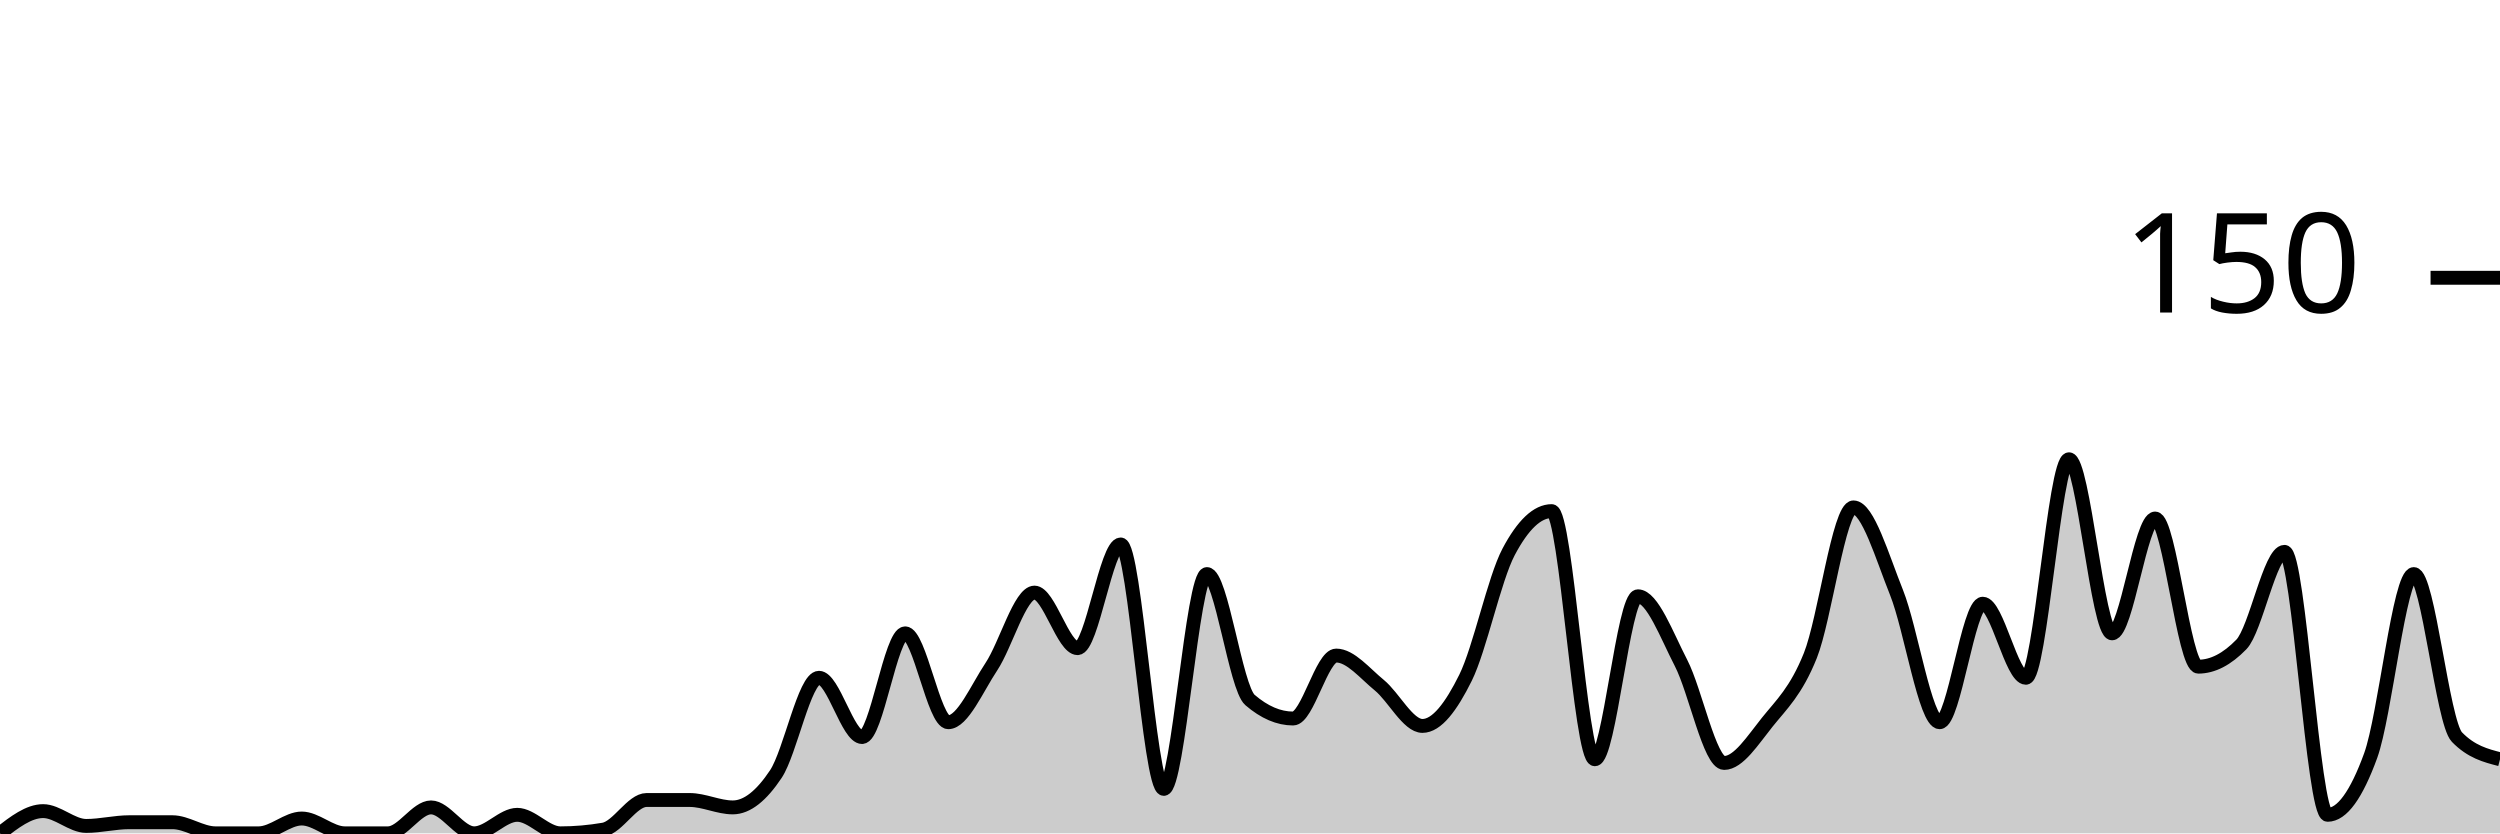
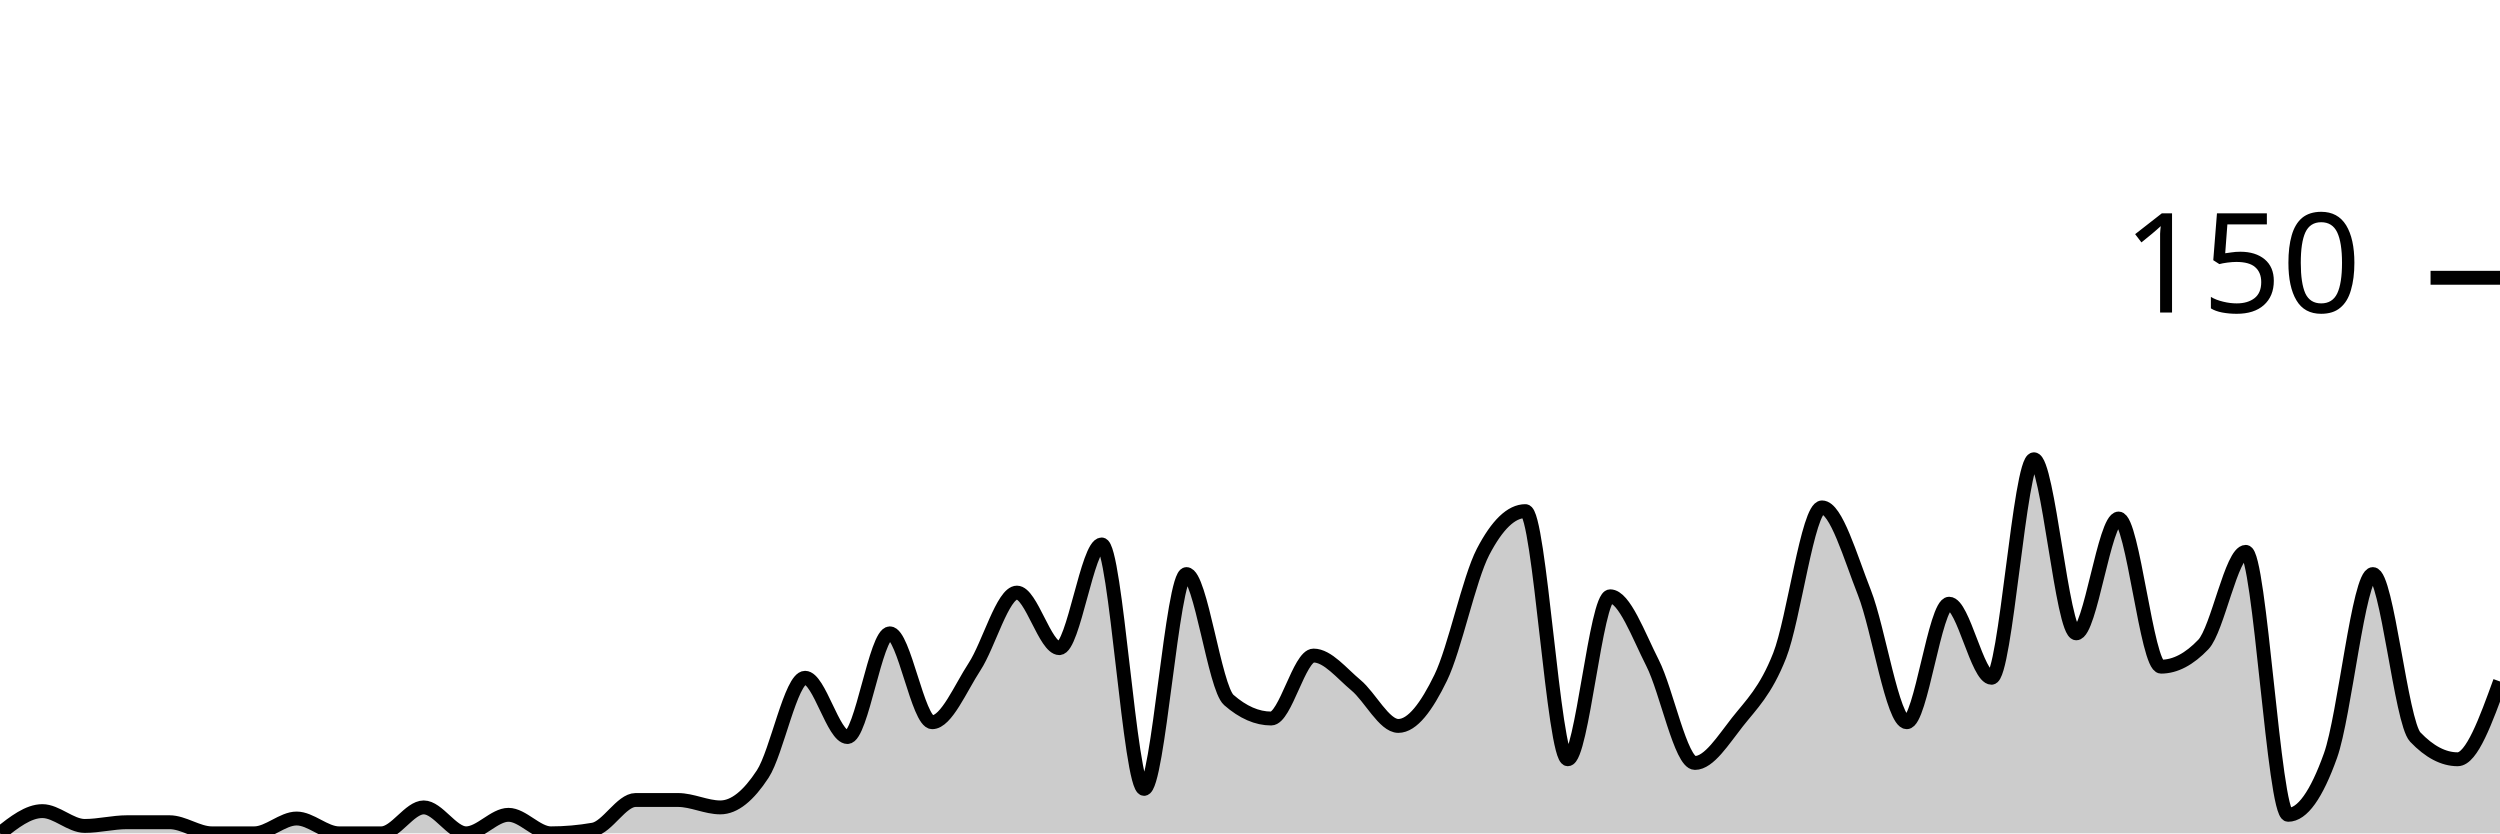
<svg xmlns="http://www.w3.org/2000/svg" viewBox="0 0 180 60">
  <g transform="translate(0,20)">
-     <path class="area" fill="rgba(0, 0, 0, 0.2)" d="M0,40C1.034,39.2,2.069,38.4,3.103,38.4C4.138,38.4,5.172,39.467,6.207,39.467C7.241,39.467,8.276,39.2,9.31,39.2C10.345,39.2,11.379,39.2,12.414,39.2C13.448,39.2,14.483,40,15.517,40C16.552,40,17.586,40,18.621,40C19.655,40,20.69,38.933,21.724,38.933C22.759,38.933,23.793,40,24.828,40C25.862,40,26.897,40,27.931,40C28.966,40,30,38.133,31.034,38.133C32.069,38.133,33.103,40,34.138,40C35.172,40,36.207,38.667,37.241,38.667C38.276,38.667,39.31,40,40.345,40C41.379,40,42.414,39.911,43.448,39.733C44.483,39.556,45.517,37.6,46.552,37.6C47.586,37.6,48.621,37.6,49.655,37.6C50.69,37.6,51.724,38.133,52.759,38.133C53.793,38.133,54.828,37.289,55.862,35.733C56.897,34.178,57.931,28.8,58.966,28.8C60,28.8,61.034,33.067,62.069,33.067C63.103,33.067,64.138,25.6,65.172,25.6C66.207,25.6,67.241,32,68.276,32C69.31,32,70.345,29.556,71.379,28C72.414,26.444,73.448,22.667,74.483,22.667C75.517,22.667,76.552,26.667,77.586,26.667C78.621,26.667,79.655,19.2,80.69,19.2C81.724,19.2,82.759,36.8,83.793,36.8C84.828,36.8,85.862,21.333,86.897,21.333C87.931,21.333,88.966,29.511,90,30.4C91.034,31.289,92.069,31.733,93.103,31.733C94.138,31.733,95.172,27.2,96.207,27.2C97.241,27.2,98.276,28.489,99.31,29.333C100.345,30.178,101.379,32.267,102.414,32.267C103.448,32.267,104.483,30.889,105.517,28.8C106.552,26.711,107.586,21.689,108.621,19.733C109.655,17.778,110.69,16.8,111.724,16.8C112.759,16.8,113.793,34.667,114.828,34.667C115.862,34.667,116.897,22.933,117.931,22.933C118.966,22.933,120,25.733,121.034,27.733C122.069,29.733,123.103,34.933,124.138,34.933C125.172,34.933,126.207,33.289,127.241,32C128.276,30.711,129.31,29.778,130.345,27.2C131.379,24.622,132.414,16.533,133.448,16.533C134.483,16.533,135.517,20.089,136.552,22.667C137.586,25.244,138.621,32,139.655,32C140.69,32,141.724,23.467,142.759,23.467C143.793,23.467,144.828,28.8,145.862,28.8C146.897,28.8,147.931,13.067,148.966,13.067C150,13.067,151.034,25.6,152.069,25.6C153.103,25.6,154.138,17.333,155.172,17.333C156.207,17.333,157.241,28,158.276,28C159.31,28,160.345,27.467,161.379,26.4C162.414,25.333,163.448,19.733,164.483,19.733C165.517,19.733,166.552,38.667,167.586,38.667C168.621,38.667,169.655,37.244,170.69,34.4C171.724,31.556,172.759,21.333,173.793,21.333C174.828,21.333,175.862,32,176.897,33.067C177.931,34.133,178.966,34.4,180,34.667L180,40C178.966,40,177.931,40,176.897,40C175.862,40,174.828,40,173.793,40C172.759,40,171.724,40,170.69,40C169.655,40,168.621,40,167.586,40C166.552,40,165.517,40,164.483,40C163.448,40,162.414,40,161.379,40C160.345,40,159.31,40,158.276,40C157.241,40,156.207,40,155.172,40C154.138,40,153.103,40,152.069,40C151.034,40,150,40,148.966,40C147.931,40,146.897,40,145.862,40C144.828,40,143.793,40,142.759,40C141.724,40,140.69,40,139.655,40C138.621,40,137.586,40,136.552,40C135.517,40,134.483,40,133.448,40C132.414,40,131.379,40,130.345,40C129.31,40,128.276,40,127.241,40C126.207,40,125.172,40,124.138,40C123.103,40,122.069,40,121.034,40C120,40,118.966,40,117.931,40C116.897,40,115.862,40,114.828,40C113.793,40,112.759,40,111.724,40C110.69,40,109.655,40,108.621,40C107.586,40,106.552,40,105.517,40C104.483,40,103.448,40,102.414,40C101.379,40,100.345,40,99.31,40C98.276,40,97.241,40,96.207,40C95.172,40,94.138,40,93.103,40C92.069,40,91.034,40,90,40C88.966,40,87.931,40,86.897,40C85.862,40,84.828,40,83.793,40C82.759,40,81.724,40,80.69,40C79.655,40,78.621,40,77.586,40C76.552,40,75.517,40,74.483,40C73.448,40,72.414,40,71.379,40C70.345,40,69.31,40,68.276,40C67.241,40,66.207,40,65.172,40C64.138,40,63.103,40,62.069,40C61.034,40,60,40,58.966,40C57.931,40,56.897,40,55.862,40C54.828,40,53.793,40,52.759,40C51.724,40,50.69,40,49.655,40C48.621,40,47.586,40,46.552,40C45.517,40,44.483,40,43.448,40C42.414,40,41.379,40,40.345,40C39.31,40,38.276,40,37.241,40C36.207,40,35.172,40,34.138,40C33.103,40,32.069,40,31.034,40C30,40,28.966,40,27.931,40C26.897,40,25.862,40,24.828,40C23.793,40,22.759,40,21.724,40C20.69,40,19.655,40,18.621,40C17.586,40,16.552,40,15.517,40C14.483,40,13.448,40,12.414,40C11.379,40,10.345,40,9.31,40C8.276,40,7.241,40,6.207,40C5.172,40,4.138,40,3.103,40C2.069,40,1.034,40,0,40Z" />
-     <path class="line" stroke="black" fill="none" d="M0,40C1.034,39.2,2.069,38.4,3.103,38.4C4.138,38.4,5.172,39.467,6.207,39.467C7.241,39.467,8.276,39.2,9.31,39.2C10.345,39.2,11.379,39.2,12.414,39.2C13.448,39.2,14.483,40,15.517,40C16.552,40,17.586,40,18.621,40C19.655,40,20.69,38.933,21.724,38.933C22.759,38.933,23.793,40,24.828,40C25.862,40,26.897,40,27.931,40C28.966,40,30,38.133,31.034,38.133C32.069,38.133,33.103,40,34.138,40C35.172,40,36.207,38.667,37.241,38.667C38.276,38.667,39.31,40,40.345,40C41.379,40,42.414,39.911,43.448,39.733C44.483,39.556,45.517,37.6,46.552,37.6C47.586,37.6,48.621,37.6,49.655,37.6C50.69,37.6,51.724,38.133,52.759,38.133C53.793,38.133,54.828,37.289,55.862,35.733C56.897,34.178,57.931,28.8,58.966,28.8C60,28.8,61.034,33.067,62.069,33.067C63.103,33.067,64.138,25.6,65.172,25.6C66.207,25.6,67.241,32,68.276,32C69.31,32,70.345,29.556,71.379,28C72.414,26.444,73.448,22.667,74.483,22.667C75.517,22.667,76.552,26.667,77.586,26.667C78.621,26.667,79.655,19.2,80.69,19.2C81.724,19.2,82.759,36.8,83.793,36.8C84.828,36.8,85.862,21.333,86.897,21.333C87.931,21.333,88.966,29.511,90,30.4C91.034,31.289,92.069,31.733,93.103,31.733C94.138,31.733,95.172,27.2,96.207,27.2C97.241,27.2,98.276,28.489,99.31,29.333C100.345,30.178,101.379,32.267,102.414,32.267C103.448,32.267,104.483,30.889,105.517,28.8C106.552,26.711,107.586,21.689,108.621,19.733C109.655,17.778,110.69,16.8,111.724,16.8C112.759,16.8,113.793,34.667,114.828,34.667C115.862,34.667,116.897,22.933,117.931,22.933C118.966,22.933,120,25.733,121.034,27.733C122.069,29.733,123.103,34.933,124.138,34.933C125.172,34.933,126.207,33.289,127.241,32C128.276,30.711,129.31,29.778,130.345,27.2C131.379,24.622,132.414,16.533,133.448,16.533C134.483,16.533,135.517,20.089,136.552,22.667C137.586,25.244,138.621,32,139.655,32C140.69,32,141.724,23.467,142.759,23.467C143.793,23.467,144.828,28.8,145.862,28.8C146.897,28.8,147.931,13.067,148.966,13.067C150,13.067,151.034,25.6,152.069,25.6C153.103,25.6,154.138,17.333,155.172,17.333C156.207,17.333,157.241,28,158.276,28C159.31,28,160.345,27.467,161.379,26.4C162.414,25.333,163.448,19.733,164.483,19.733C165.517,19.733,166.552,38.667,167.586,38.667C168.621,38.667,169.655,37.244,170.69,34.4C171.724,31.556,172.759,21.333,173.793,21.333C174.828,21.333,175.862,32,176.897,33.067C177.931,34.133,178.966,34.4,180,34.667" />
+     <path class="area" fill="rgba(0, 0, 0, 0.2)" d="M0,40C1.017,39.2,2.034,38.4,3.051,38.4C4.068,38.4,5.085,39.467,6.102,39.467C7.119,39.467,8.136,39.2,9.153,39.2C10.169,39.2,11.186,39.2,12.203,39.2C13.22,39.2,14.237,40,15.254,40C16.271,40,17.288,40,18.305,40C19.322,40,20.339,38.933,21.356,38.933C22.373,38.933,23.39,40,24.407,40C25.424,40,26.441,40,27.458,40C28.475,40,29.492,38.133,30.508,38.133C31.525,38.133,32.542,40,33.559,40C34.576,40,35.593,38.667,36.61,38.667C37.627,38.667,38.644,40,39.661,40C40.678,40,41.695,39.911,42.712,39.733C43.729,39.556,44.746,37.6,45.763,37.6C46.78,37.6,47.797,37.6,48.814,37.6C49.831,37.6,50.847,38.133,51.864,38.133C52.881,38.133,53.898,37.289,54.915,35.733C55.932,34.178,56.949,28.8,57.966,28.8C58.983,28.8,60,33.067,61.017,33.067C62.034,33.067,63.051,25.6,64.068,25.6C65.085,25.6,66.102,32,67.119,32C68.136,32,69.153,29.556,70.169,28C71.186,26.444,72.203,22.667,73.22,22.667C74.237,22.667,75.254,26.667,76.271,26.667C77.288,26.667,78.305,19.2,79.322,19.2C80.339,19.2,81.356,36.8,82.373,36.8C83.39,36.8,84.407,21.333,85.424,21.333C86.441,21.333,87.458,29.511,88.475,30.4C89.492,31.289,90.508,31.733,91.525,31.733C92.542,31.733,93.559,27.2,94.576,27.2C95.593,27.2,96.61,28.489,97.627,29.333C98.644,30.178,99.661,32.267,100.678,32.267C101.695,32.267,102.712,30.889,103.729,28.8C104.746,26.711,105.763,21.689,106.78,19.733C107.797,17.778,108.814,16.8,109.831,16.8C110.847,16.8,111.864,34.667,112.881,34.667C113.898,34.667,114.915,22.933,115.932,22.933C116.949,22.933,117.966,25.733,118.983,27.733C120,29.733,121.017,34.933,122.034,34.933C123.051,34.933,124.068,33.289,125.085,32C126.102,30.711,127.119,29.778,128.136,27.2C129.153,24.622,130.169,16.533,131.186,16.533C132.203,16.533,133.22,20.089,134.237,22.667C135.254,25.244,136.271,32,137.288,32C138.305,32,139.322,23.467,140.339,23.467C141.356,23.467,142.373,28.8,143.39,28.8C144.407,28.8,145.424,13.067,146.441,13.067C147.458,13.067,148.475,25.6,149.492,25.6C150.508,25.6,151.525,17.333,152.542,17.333C153.559,17.333,154.576,28,155.593,28C156.61,28,157.627,27.467,158.644,26.4C159.661,25.333,160.678,19.733,161.695,19.733C162.712,19.733,163.729,38.667,164.746,38.667C165.763,38.667,166.78,37.244,167.797,34.4C168.814,31.556,169.831,21.333,170.847,21.333C171.864,21.333,172.881,32,173.898,33.067C174.915,34.133,175.932,34.667,176.949,34.667C177.966,34.667,178.983,31.867,180,29.067L180,40C178.983,40,177.966,40,176.949,40C175.932,40,174.915,40,173.898,40C172.881,40,171.864,40,170.847,40C169.831,40,168.814,40,167.797,40C166.78,40,165.763,40,164.746,40C163.729,40,162.712,40,161.695,40C160.678,40,159.661,40,158.644,40C157.627,40,156.61,40,155.593,40C154.576,40,153.559,40,152.542,40C151.525,40,150.508,40,149.492,40C148.475,40,147.458,40,146.441,40C145.424,40,144.407,40,143.39,40C142.373,40,141.356,40,140.339,40C139.322,40,138.305,40,137.288,40C136.271,40,135.254,40,134.237,40C133.22,40,132.203,40,131.186,40C130.169,40,129.153,40,128.136,40C127.119,40,126.102,40,125.085,40C124.068,40,123.051,40,122.034,40C121.017,40,120,40,118.983,40C117.966,40,116.949,40,115.932,40C114.915,40,113.898,40,112.881,40C111.864,40,110.847,40,109.831,40C108.814,40,107.797,40,106.78,40C105.763,40,104.746,40,103.729,40C102.712,40,101.695,40,100.678,40C99.661,40,98.644,40,97.627,40C96.61,40,95.593,40,94.576,40C93.559,40,92.542,40,91.525,40C90.508,40,89.492,40,88.475,40C87.458,40,86.441,40,85.424,40C84.407,40,83.39,40,82.373,40C81.356,40,80.339,40,79.322,40C78.305,40,77.288,40,76.271,40C75.254,40,74.237,40,73.22,40C72.203,40,71.186,40,70.169,40C69.153,40,68.136,40,67.119,40C66.102,40,65.085,40,64.068,40C63.051,40,62.034,40,61.017,40C60,40,58.983,40,57.966,40C56.949,40,55.932,40,54.915,40C53.898,40,52.881,40,51.864,40C50.847,40,49.831,40,48.814,40C47.797,40,46.78,40,45.763,40C44.746,40,43.729,40,42.712,40C41.695,40,40.678,40,39.661,40C38.644,40,37.627,40,36.61,40C35.593,40,34.576,40,33.559,40C32.542,40,31.525,40,30.508,40C29.492,40,28.475,40,27.458,40C26.441,40,25.424,40,24.407,40C23.39,40,22.373,40,21.356,40C20.339,40,19.322,40,18.305,40C17.288,40,16.271,40,15.254,40C14.237,40,13.22,40,12.203,40C11.186,40,10.169,40,9.153,40C8.136,40,7.119,40,6.102,40C5.085,40,4.068,40,3.051,40C2.034,40,1.017,40,0,40Z" />
+     <path class="line" stroke="black" fill="none" d="M0,40C1.017,39.2,2.034,38.4,3.051,38.4C4.068,38.4,5.085,39.467,6.102,39.467C7.119,39.467,8.136,39.2,9.153,39.2C10.169,39.2,11.186,39.2,12.203,39.2C13.22,39.2,14.237,40,15.254,40C16.271,40,17.288,40,18.305,40C19.322,40,20.339,38.933,21.356,38.933C22.373,38.933,23.39,40,24.407,40C25.424,40,26.441,40,27.458,40C28.475,40,29.492,38.133,30.508,38.133C31.525,38.133,32.542,40,33.559,40C34.576,40,35.593,38.667,36.61,38.667C37.627,38.667,38.644,40,39.661,40C40.678,40,41.695,39.911,42.712,39.733C43.729,39.556,44.746,37.6,45.763,37.6C46.78,37.6,47.797,37.6,48.814,37.6C49.831,37.6,50.847,38.133,51.864,38.133C52.881,38.133,53.898,37.289,54.915,35.733C55.932,34.178,56.949,28.8,57.966,28.8C58.983,28.8,60,33.067,61.017,33.067C62.034,33.067,63.051,25.6,64.068,25.6C65.085,25.6,66.102,32,67.119,32C68.136,32,69.153,29.556,70.169,28C71.186,26.444,72.203,22.667,73.22,22.667C74.237,22.667,75.254,26.667,76.271,26.667C77.288,26.667,78.305,19.2,79.322,19.2C80.339,19.2,81.356,36.8,82.373,36.8C83.39,36.8,84.407,21.333,85.424,21.333C86.441,21.333,87.458,29.511,88.475,30.4C89.492,31.289,90.508,31.733,91.525,31.733C92.542,31.733,93.559,27.2,94.576,27.2C95.593,27.2,96.61,28.489,97.627,29.333C98.644,30.178,99.661,32.267,100.678,32.267C101.695,32.267,102.712,30.889,103.729,28.8C104.746,26.711,105.763,21.689,106.78,19.733C107.797,17.778,108.814,16.8,109.831,16.8C110.847,16.8,111.864,34.667,112.881,34.667C113.898,34.667,114.915,22.933,115.932,22.933C116.949,22.933,117.966,25.733,118.983,27.733C120,29.733,121.017,34.933,122.034,34.933C123.051,34.933,124.068,33.289,125.085,32C126.102,30.711,127.119,29.778,128.136,27.2C129.153,24.622,130.169,16.533,131.186,16.533C132.203,16.533,133.22,20.089,134.237,22.667C135.254,25.244,136.271,32,137.288,32C138.305,32,139.322,23.467,140.339,23.467C141.356,23.467,142.373,28.8,143.39,28.8C144.407,28.8,145.424,13.067,146.441,13.067C147.458,13.067,148.475,25.6,149.492,25.6C150.508,25.6,151.525,17.333,152.542,17.333C153.559,17.333,154.576,28,155.593,28C156.61,28,157.627,27.467,158.644,26.4C159.661,25.333,160.678,19.733,161.695,19.733C162.712,19.733,163.729,38.667,164.746,38.667C165.763,38.667,166.78,37.244,167.797,34.4C168.814,31.556,169.831,21.333,170.847,21.333C171.864,21.333,172.881,32,173.898,33.067C174.915,34.133,175.932,34.667,176.949,34.667C177.966,34.667,178.983,31.867,180,29.067" />
    <path class="axis-ceiling" stroke-width="1" stroke="black" fill="none" d="M175,0L180,0" />
    <text class="axis-ceiling-label" font-family="sans-serif" text-anchor="end" font-size="10px" x="170" y="2.5">150</text>
  </g>
</svg>
